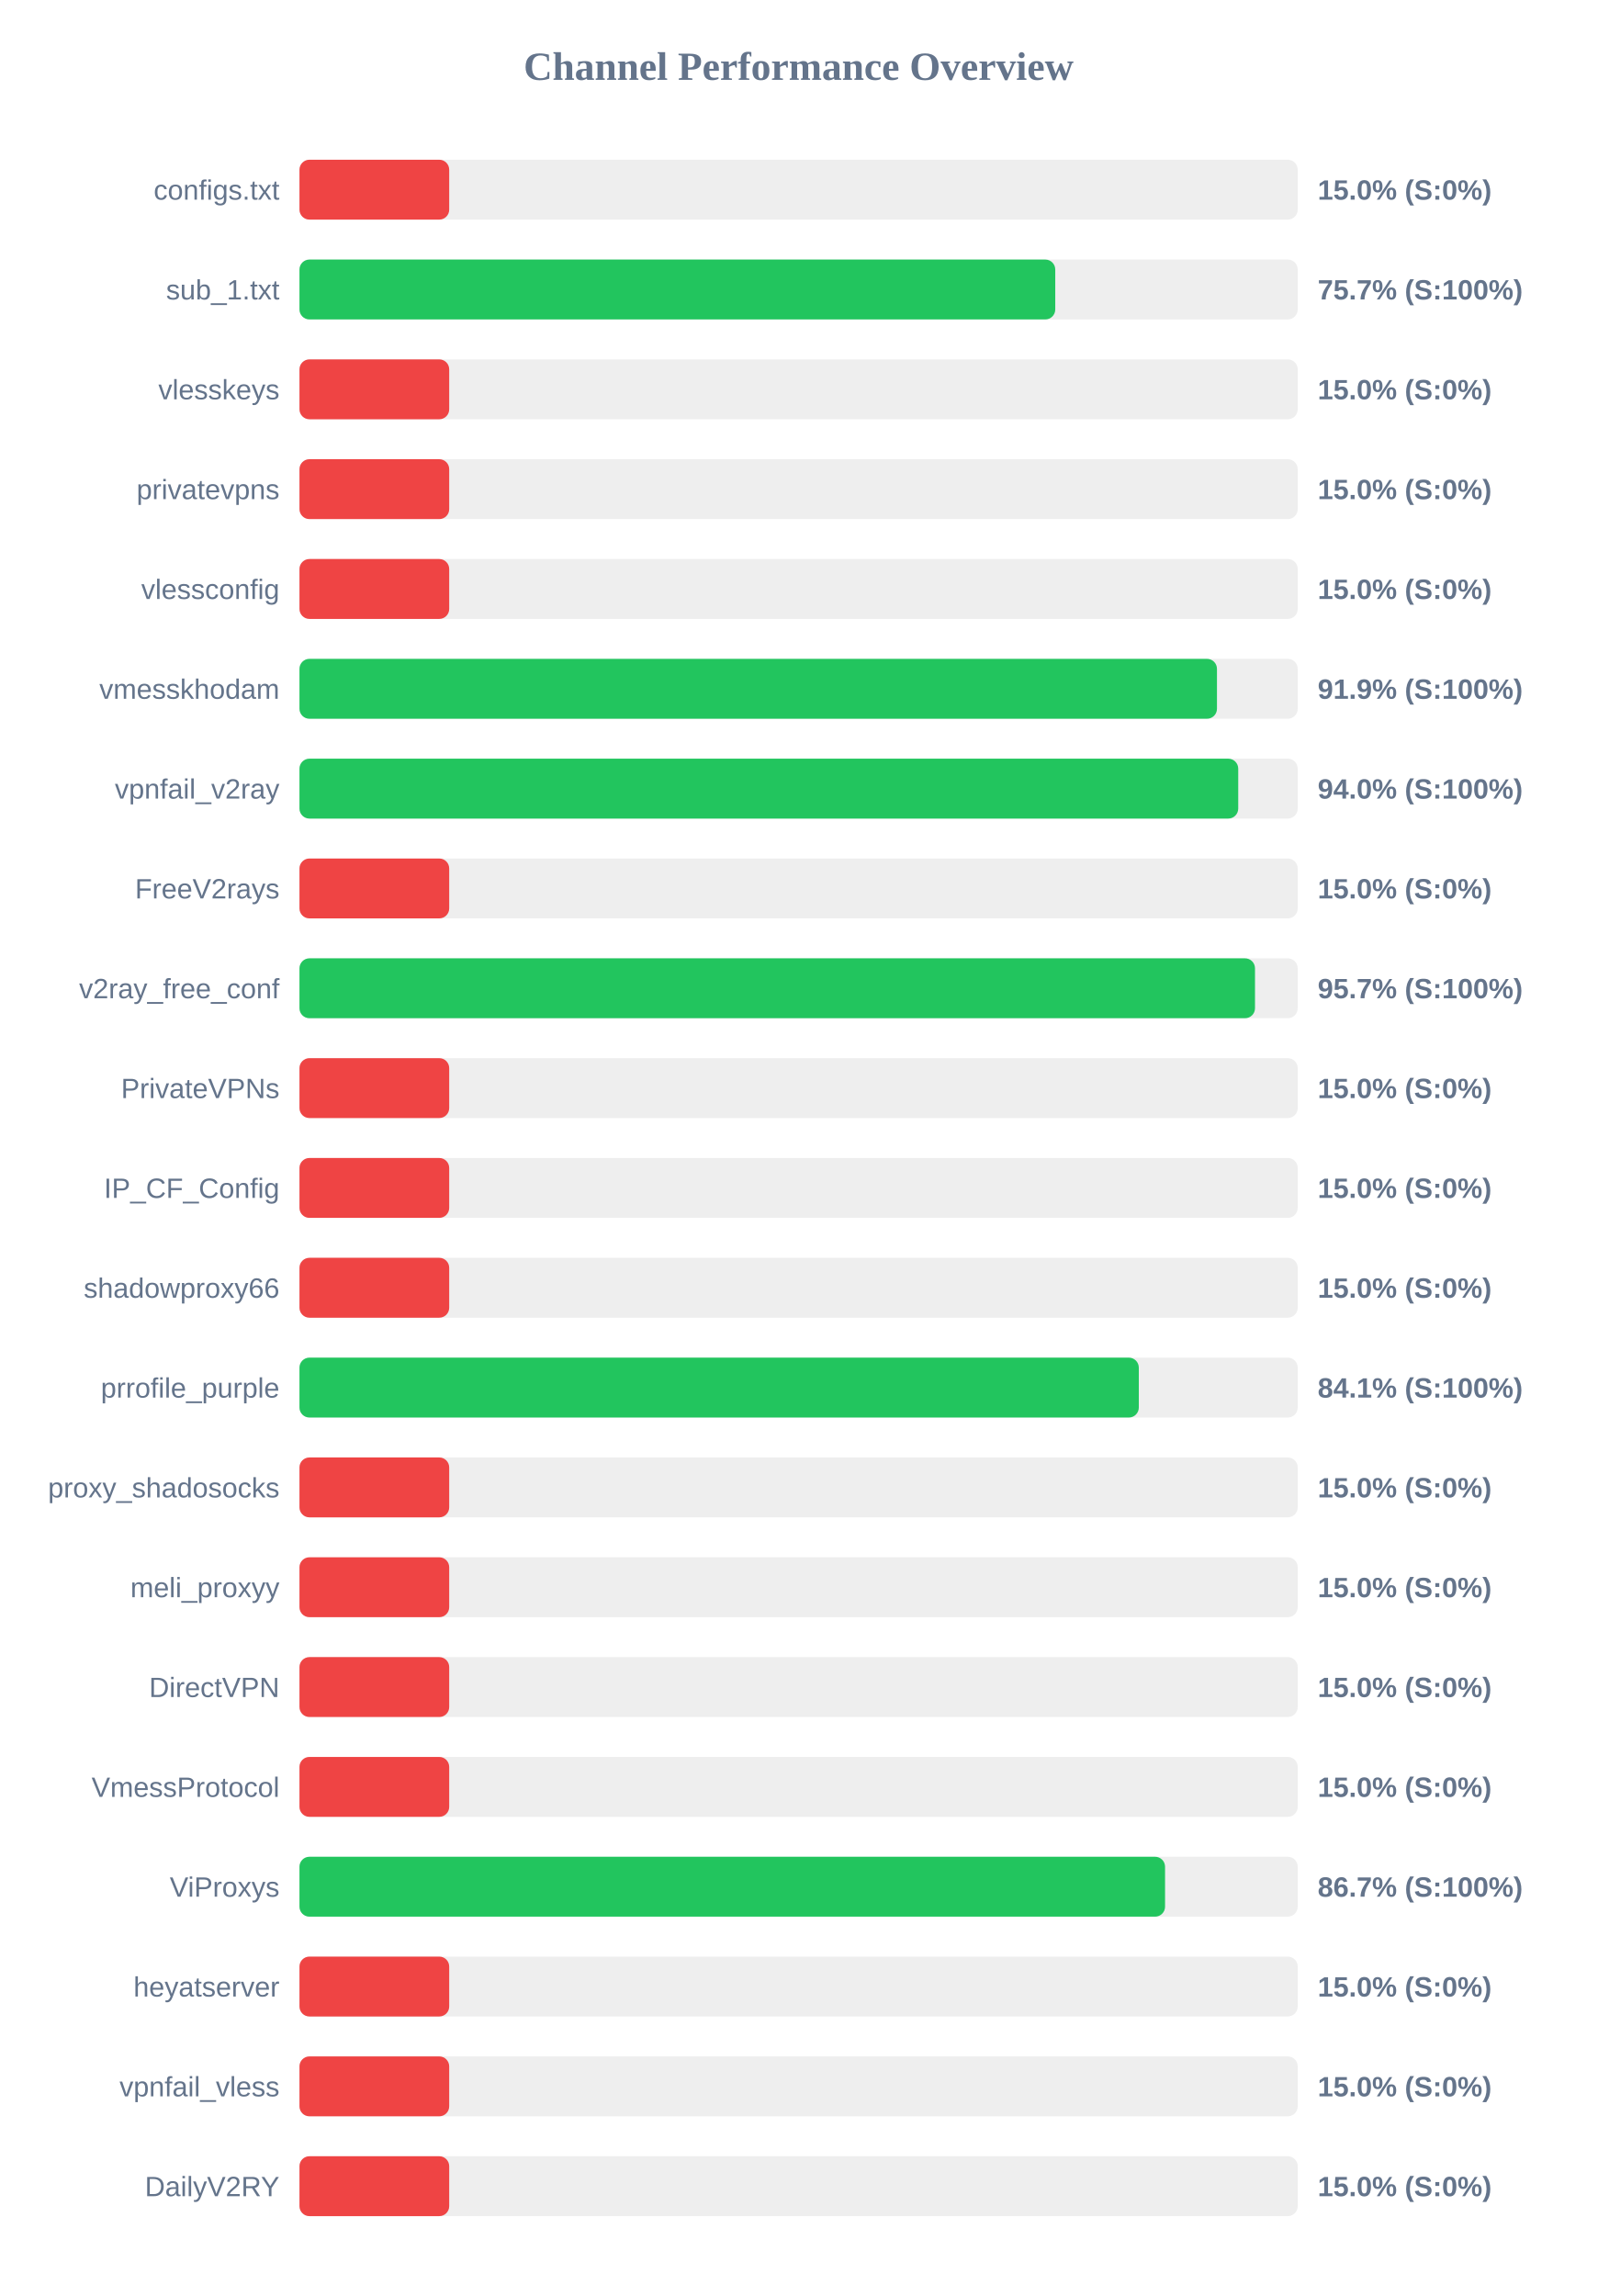
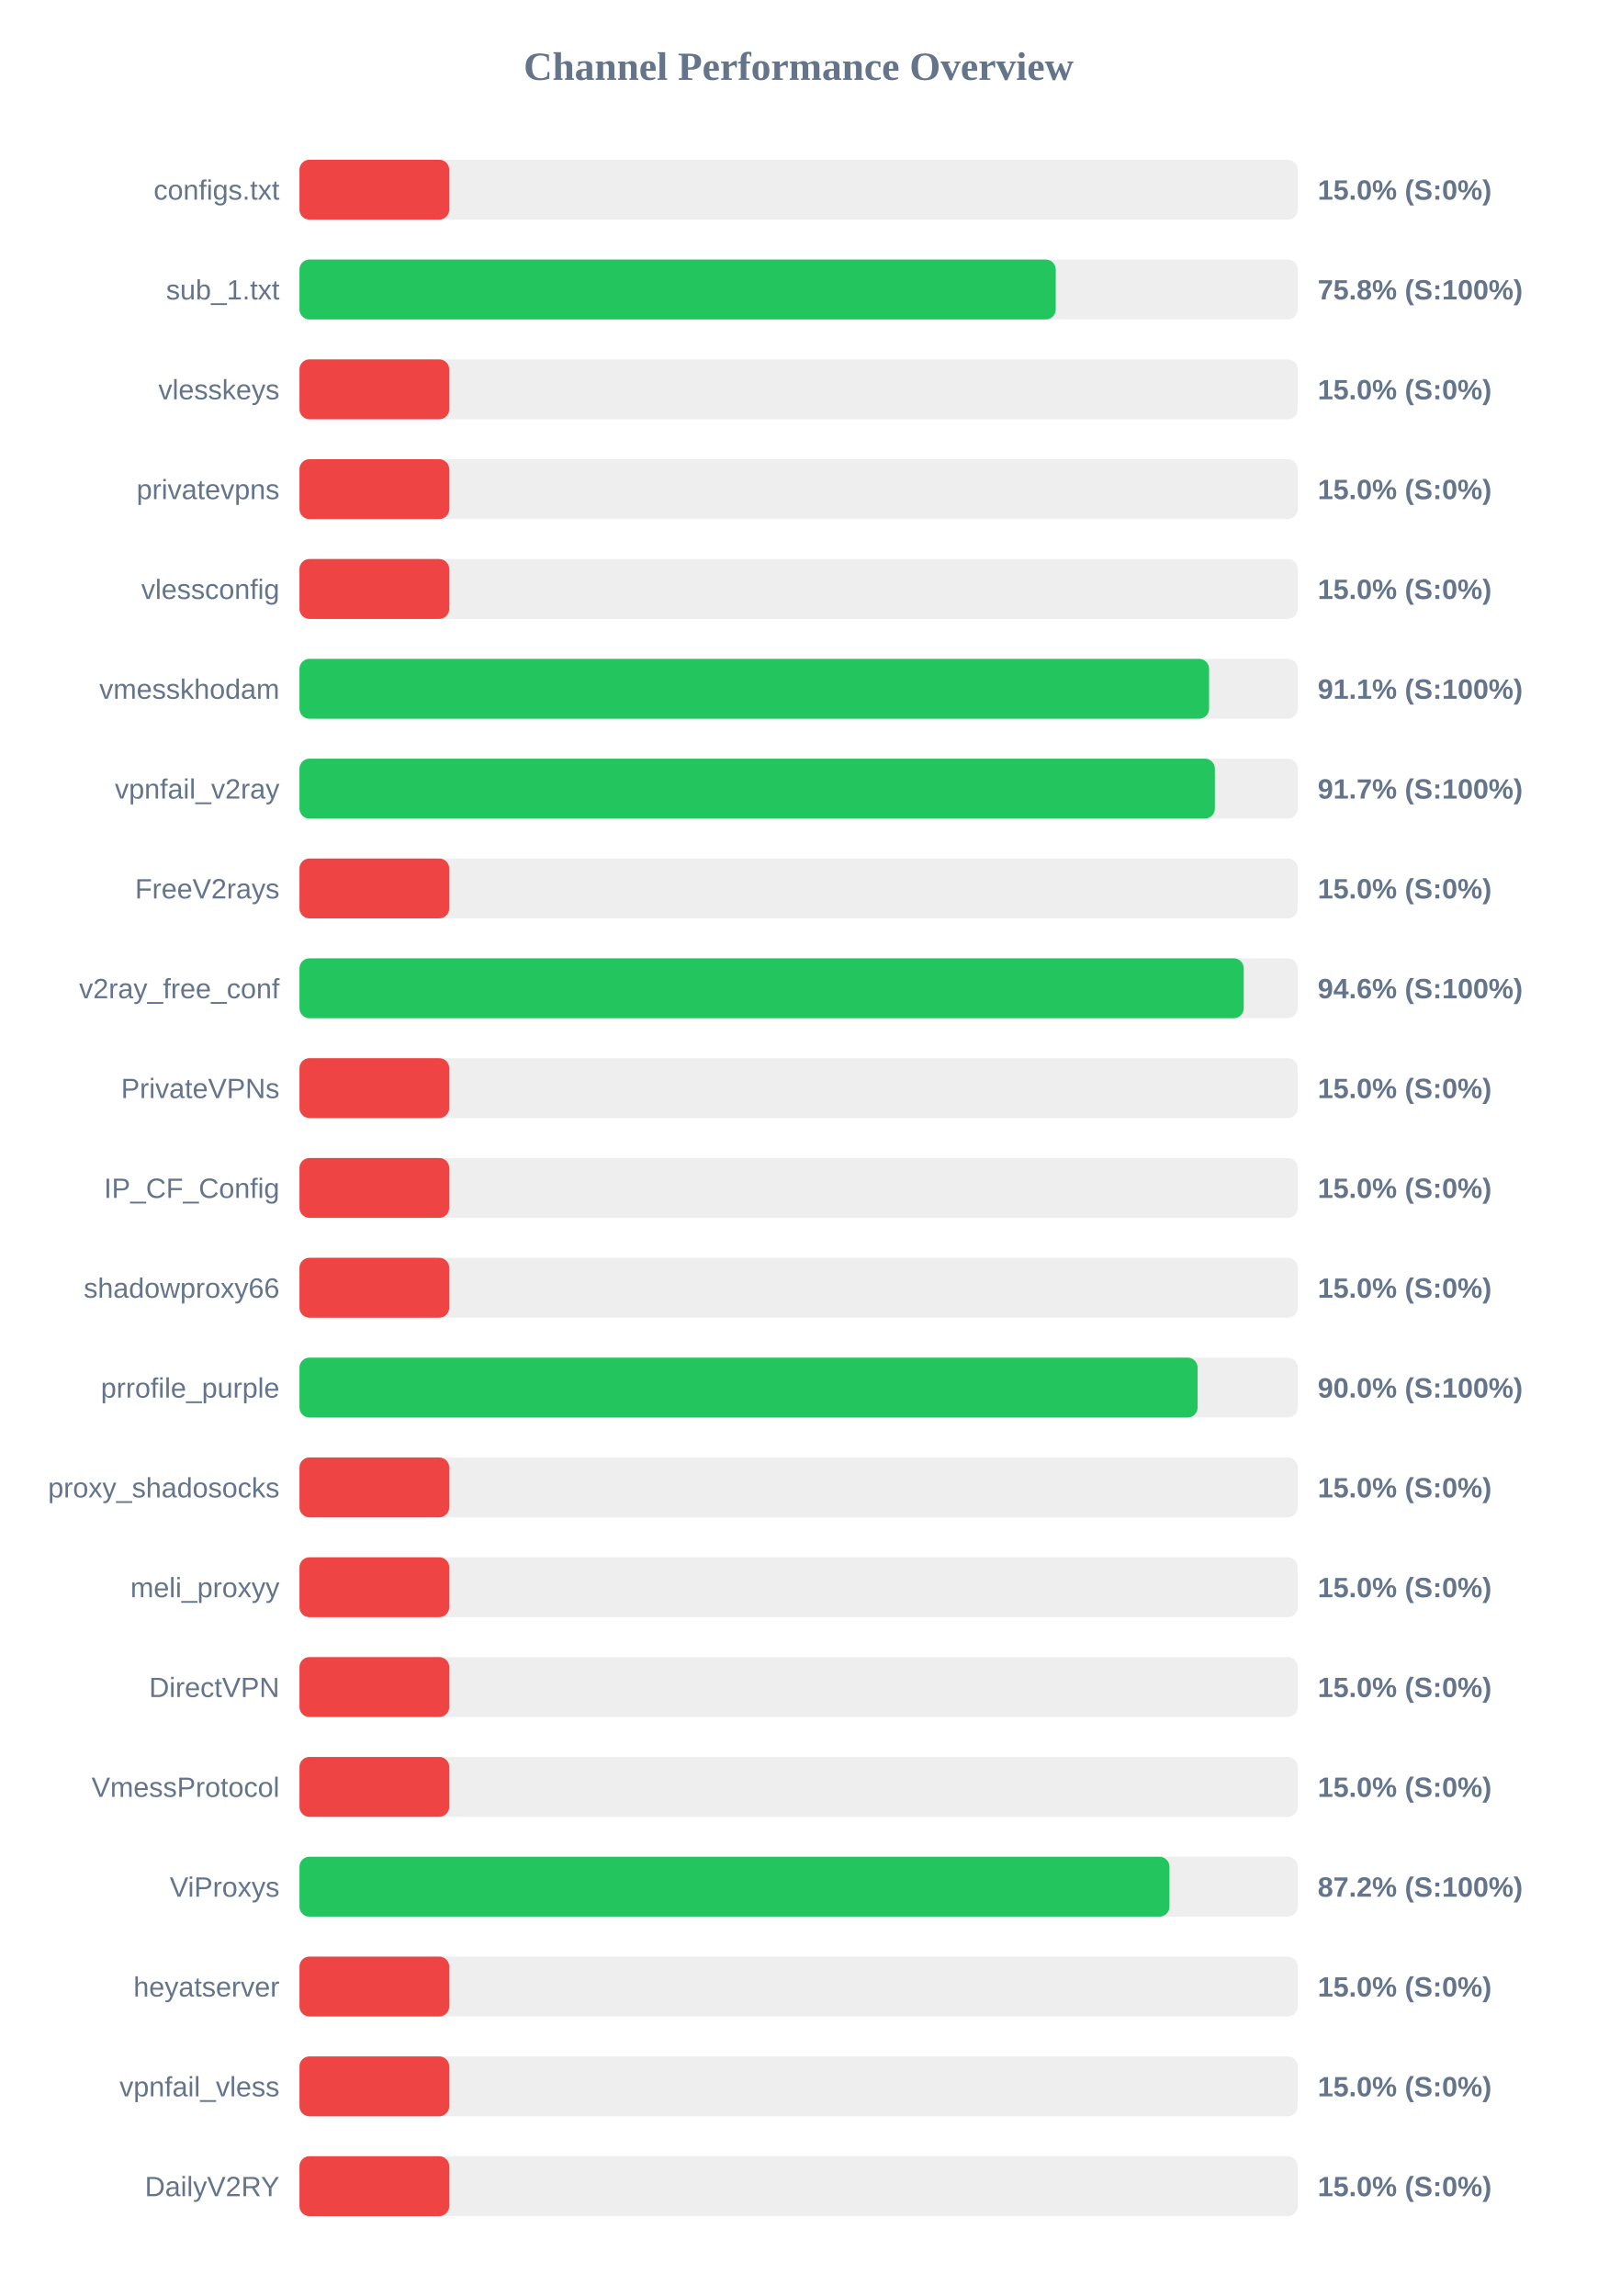
<svg xmlns="http://www.w3.org/2000/svg" width="800" height="1150" version="1.1">
  <style>
        .row { font: 14px Arial; fill: #64748b; }
        .score { font: bold 14px Arial; fill: #64748b; }
    </style>
  <text x="400" y="40" text-anchor="middle" font-size="20px" font-weight="bold" fill="#64748b">Channel Performance Overview</text>
  <rect x="150" y="80" width="500" height="30" fill="#eee" rx="5" />
  <rect x="150" y="80" width="75.0" height="30" fill="#ef4444" rx="5" />
  <text x="140" y="100" text-anchor="end" class="row">configs.txt</text>
  <text x="660" y="100" text-anchor="start" class="score">15.0% (S:0%)</text>
  <rect x="150" y="130" width="500" height="30" fill="#eee" rx="5" />
-   <rect x="150" y="130" width="378.55" height="30" fill="#22c55e" rx="5" />
+   <rect x="150" y="130" width="378.8" height="30" fill="#22c55e" rx="5" />
  <text x="140" y="150" text-anchor="end" class="row">sub_1.txt</text>
-   <text x="660" y="150" text-anchor="start" class="score">75.7% (S:100%)</text>
+   <text x="660" y="150" text-anchor="start" class="score">75.8% (S:100%)</text>
  <rect x="150" y="180" width="500" height="30" fill="#eee" rx="5" />
  <rect x="150" y="180" width="75.0" height="30" fill="#ef4444" rx="5" />
  <text x="140" y="200" text-anchor="end" class="row">vlesskeys</text>
  <text x="660" y="200" text-anchor="start" class="score">15.0% (S:0%)</text>
  <rect x="150" y="230" width="500" height="30" fill="#eee" rx="5" />
  <rect x="150" y="230" width="75.0" height="30" fill="#ef4444" rx="5" />
  <text x="140" y="250" text-anchor="end" class="row">privatevpns</text>
  <text x="660" y="250" text-anchor="start" class="score">15.0% (S:0%)</text>
  <rect x="150" y="280" width="500" height="30" fill="#eee" rx="5" />
  <rect x="150" y="280" width="75.0" height="30" fill="#ef4444" rx="5" />
  <text x="140" y="300" text-anchor="end" class="row">vlessconfig</text>
  <text x="660" y="300" text-anchor="start" class="score">15.0% (S:0%)</text>
  <rect x="150" y="330" width="500" height="30" fill="#eee" rx="5" />
-   <rect x="150" y="330" width="459.55" height="30" fill="#22c55e" rx="5" />
+   <rect x="150" y="330" width="455.6" height="30" fill="#22c55e" rx="5" />
  <text x="140" y="350" text-anchor="end" class="row">vmesskhodam</text>
-   <text x="660" y="350" text-anchor="start" class="score">91.9% (S:100%)</text>
+   <text x="660" y="350" text-anchor="start" class="score">91.1% (S:100%)</text>
  <rect x="150" y="380" width="500" height="30" fill="#eee" rx="5" />
-   <rect x="150" y="380" width="470.2" height="30" fill="#22c55e" rx="5" />
+   <rect x="150" y="380" width="458.5" height="30" fill="#22c55e" rx="5" />
  <text x="140" y="400" text-anchor="end" class="row">vpnfail_v2ray</text>
-   <text x="660" y="400" text-anchor="start" class="score">94.0% (S:100%)</text>
+   <text x="660" y="400" text-anchor="start" class="score">91.7% (S:100%)</text>
  <rect x="150" y="430" width="500" height="30" fill="#eee" rx="5" />
  <rect x="150" y="430" width="75.0" height="30" fill="#ef4444" rx="5" />
  <text x="140" y="450" text-anchor="end" class="row">FreeV2rays</text>
  <text x="660" y="450" text-anchor="start" class="score">15.0% (S:0%)</text>
  <rect x="150" y="480" width="500" height="30" fill="#eee" rx="5" />
-   <rect x="150" y="480" width="478.6" height="30" fill="#22c55e" rx="5" />
+   <rect x="150" y="480" width="472.95" height="30" fill="#22c55e" rx="5" />
  <text x="140" y="500" text-anchor="end" class="row">v2ray_free_conf</text>
-   <text x="660" y="500" text-anchor="start" class="score">95.7% (S:100%)</text>
+   <text x="660" y="500" text-anchor="start" class="score">94.6% (S:100%)</text>
  <rect x="150" y="530" width="500" height="30" fill="#eee" rx="5" />
  <rect x="150" y="530" width="75.0" height="30" fill="#ef4444" rx="5" />
  <text x="140" y="550" text-anchor="end" class="row">PrivateVPNs</text>
  <text x="660" y="550" text-anchor="start" class="score">15.0% (S:0%)</text>
  <rect x="150" y="580" width="500" height="30" fill="#eee" rx="5" />
  <rect x="150" y="580" width="75.0" height="30" fill="#ef4444" rx="5" />
  <text x="140" y="600" text-anchor="end" class="row">IP_CF_Config</text>
  <text x="660" y="600" text-anchor="start" class="score">15.0% (S:0%)</text>
  <rect x="150" y="630" width="500" height="30" fill="#eee" rx="5" />
  <rect x="150" y="630" width="75.0" height="30" fill="#ef4444" rx="5" />
  <text x="140" y="650" text-anchor="end" class="row">shadowproxy66</text>
  <text x="660" y="650" text-anchor="start" class="score">15.0% (S:0%)</text>
  <rect x="150" y="680" width="500" height="30" fill="#eee" rx="5" />
-   <rect x="150" y="680" width="420.4" height="30" fill="#22c55e" rx="5" />
+   <rect x="150" y="680" width="449.85" height="30" fill="#22c55e" rx="5" />
  <text x="140" y="700" text-anchor="end" class="row">prrofile_purple</text>
-   <text x="660" y="700" text-anchor="start" class="score">84.1% (S:100%)</text>
+   <text x="660" y="700" text-anchor="start" class="score">90.0% (S:100%)</text>
  <rect x="150" y="730" width="500" height="30" fill="#eee" rx="5" />
  <rect x="150" y="730" width="75.0" height="30" fill="#ef4444" rx="5" />
  <text x="140" y="750" text-anchor="end" class="row">proxy_shadosocks</text>
  <text x="660" y="750" text-anchor="start" class="score">15.0% (S:0%)</text>
  <rect x="150" y="780" width="500" height="30" fill="#eee" rx="5" />
  <rect x="150" y="780" width="75.0" height="30" fill="#ef4444" rx="5" />
  <text x="140" y="800" text-anchor="end" class="row">meli_proxyy</text>
  <text x="660" y="800" text-anchor="start" class="score">15.0% (S:0%)</text>
  <rect x="150" y="830" width="500" height="30" fill="#eee" rx="5" />
  <rect x="150" y="830" width="75.0" height="30" fill="#ef4444" rx="5" />
  <text x="140" y="850" text-anchor="end" class="row">DirectVPN</text>
  <text x="660" y="850" text-anchor="start" class="score">15.0% (S:0%)</text>
  <rect x="150" y="880" width="500" height="30" fill="#eee" rx="5" />
  <rect x="150" y="880" width="75.0" height="30" fill="#ef4444" rx="5" />
  <text x="140" y="900" text-anchor="end" class="row">VmessProtocol</text>
  <text x="660" y="900" text-anchor="start" class="score">15.0% (S:0%)</text>
  <rect x="150" y="930" width="500" height="30" fill="#eee" rx="5" />
-   <rect x="150" y="930" width="433.55" height="30" fill="#22c55e" rx="5" />
+   <rect x="150" y="930" width="435.75" height="30" fill="#22c55e" rx="5" />
  <text x="140" y="950" text-anchor="end" class="row">ViProxys</text>
-   <text x="660" y="950" text-anchor="start" class="score">86.7% (S:100%)</text>
+   <text x="660" y="950" text-anchor="start" class="score">87.2% (S:100%)</text>
  <rect x="150" y="980" width="500" height="30" fill="#eee" rx="5" />
  <rect x="150" y="980" width="75.0" height="30" fill="#ef4444" rx="5" />
  <text x="140" y="1000" text-anchor="end" class="row">heyatserver</text>
  <text x="660" y="1000" text-anchor="start" class="score">15.0% (S:0%)</text>
  <rect x="150" y="1030" width="500" height="30" fill="#eee" rx="5" />
  <rect x="150" y="1030" width="75.0" height="30" fill="#ef4444" rx="5" />
  <text x="140" y="1050" text-anchor="end" class="row">vpnfail_vless</text>
  <text x="660" y="1050" text-anchor="start" class="score">15.0% (S:0%)</text>
  <rect x="150" y="1080" width="500" height="30" fill="#eee" rx="5" />
  <rect x="150" y="1080" width="75.0" height="30" fill="#ef4444" rx="5" />
  <text x="140" y="1100" text-anchor="end" class="row">DailyV2RY</text>
  <text x="660" y="1100" text-anchor="start" class="score">15.0% (S:0%)</text>
</svg>
